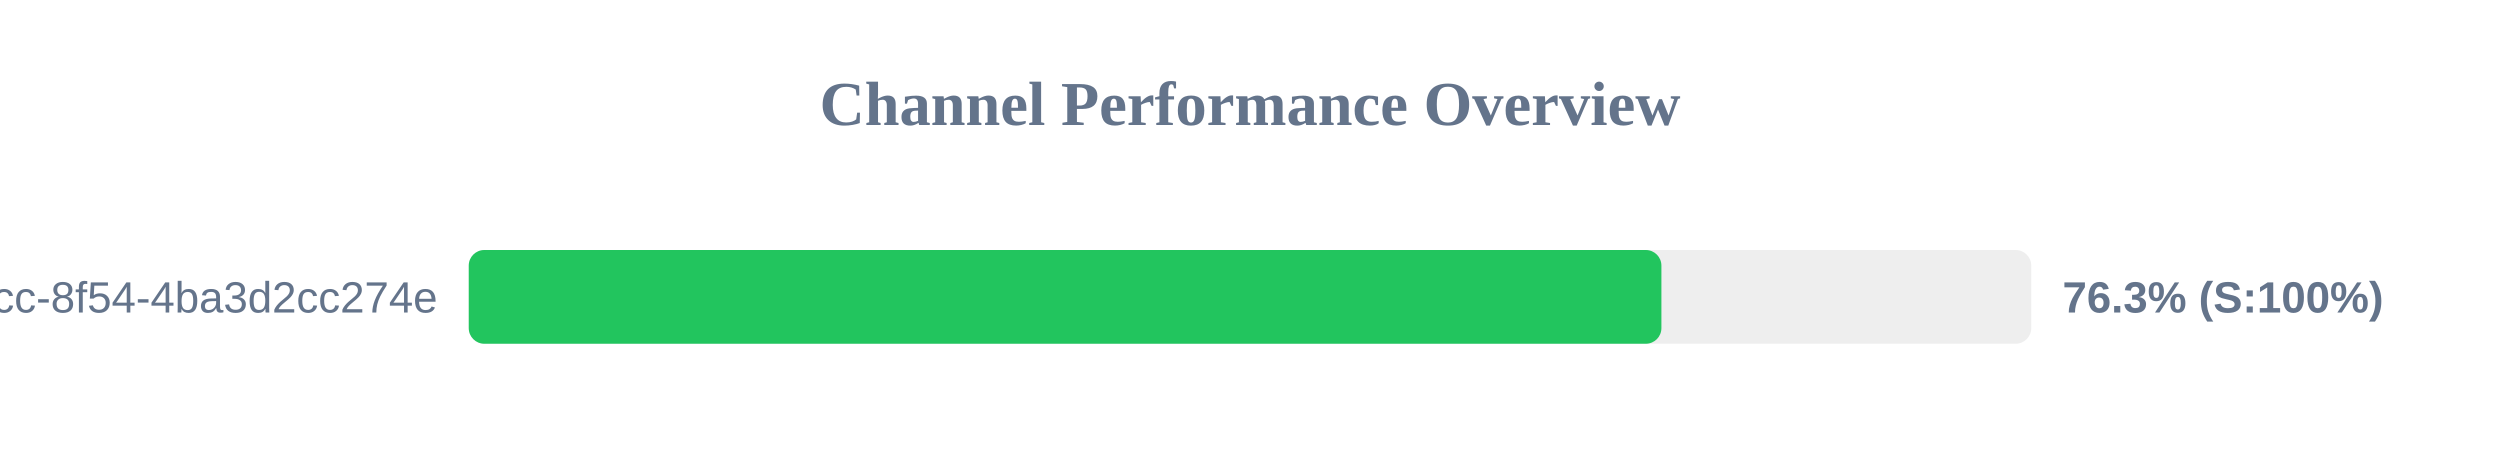
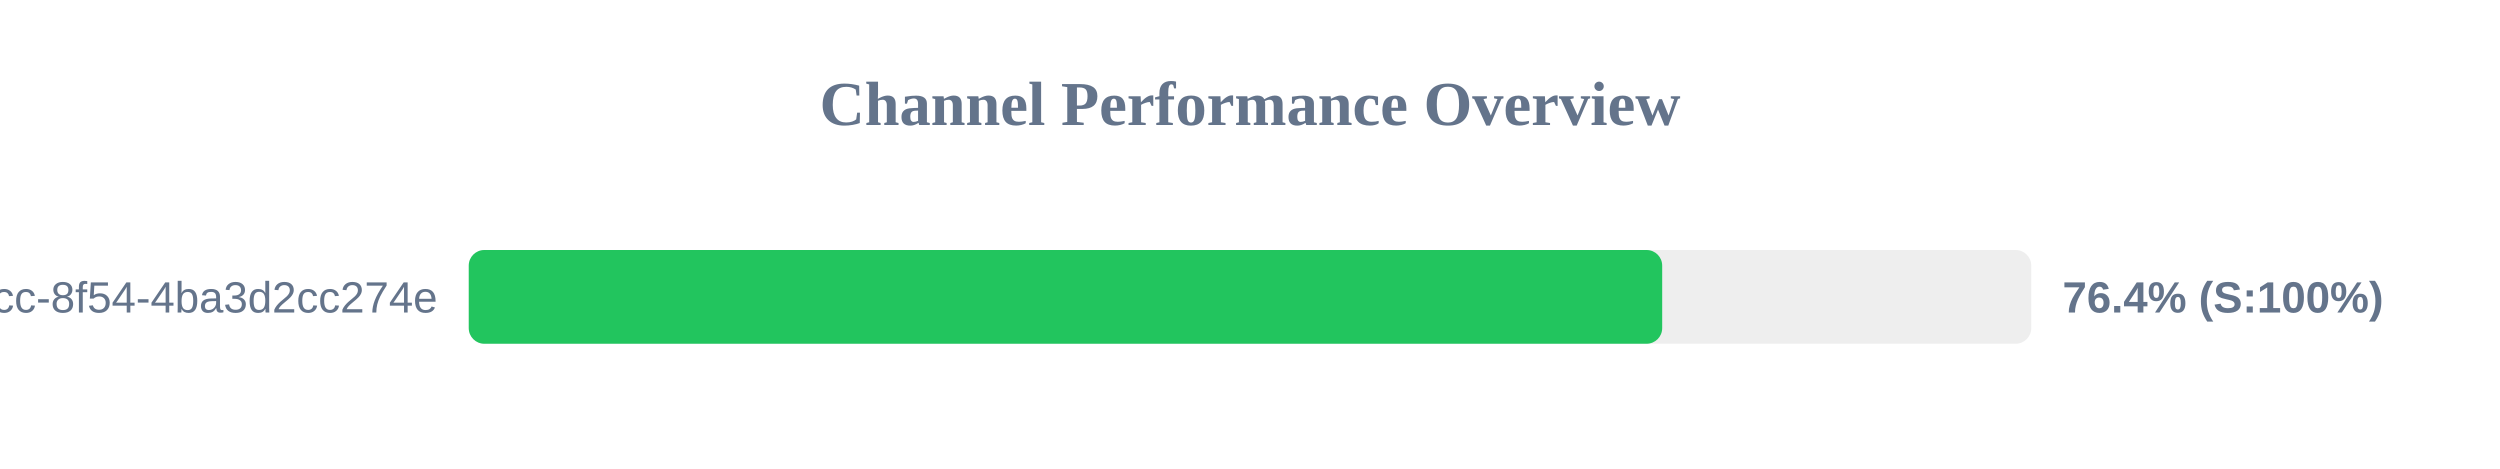
<svg xmlns="http://www.w3.org/2000/svg" width="800" height="150" version="1.1">
  <style>
        .row { font: 14px Arial; fill: #64748b; }
        .score { font: bold 14px Arial; fill: #64748b; }
    </style>
  <text x="400" y="40" text-anchor="middle" font-size="20px" font-weight="bold" fill="#64748b">Channel Performance Overview</text>
  <rect x="150" y="80" width="500" height="30" fill="#eee" rx="5" />
-   <rect x="150" y="80" width="381.65" height="30" fill="#22c55e" rx="5" />
+   <rect x="150" y="80" width="381.9" height="30" fill="#22c55e" rx="5" />
  <text x="140" y="100" text-anchor="end" class="row">?uuid=45cc0b3a-0adb-4dcc-8f54-4ba3d2cc274e</text>
-   <text x="660" y="100" text-anchor="start" class="score">76.3% (S:100%)</text>
+   <text x="660" y="100" text-anchor="start" class="score">76.4% (S:100%)</text>
</svg>
